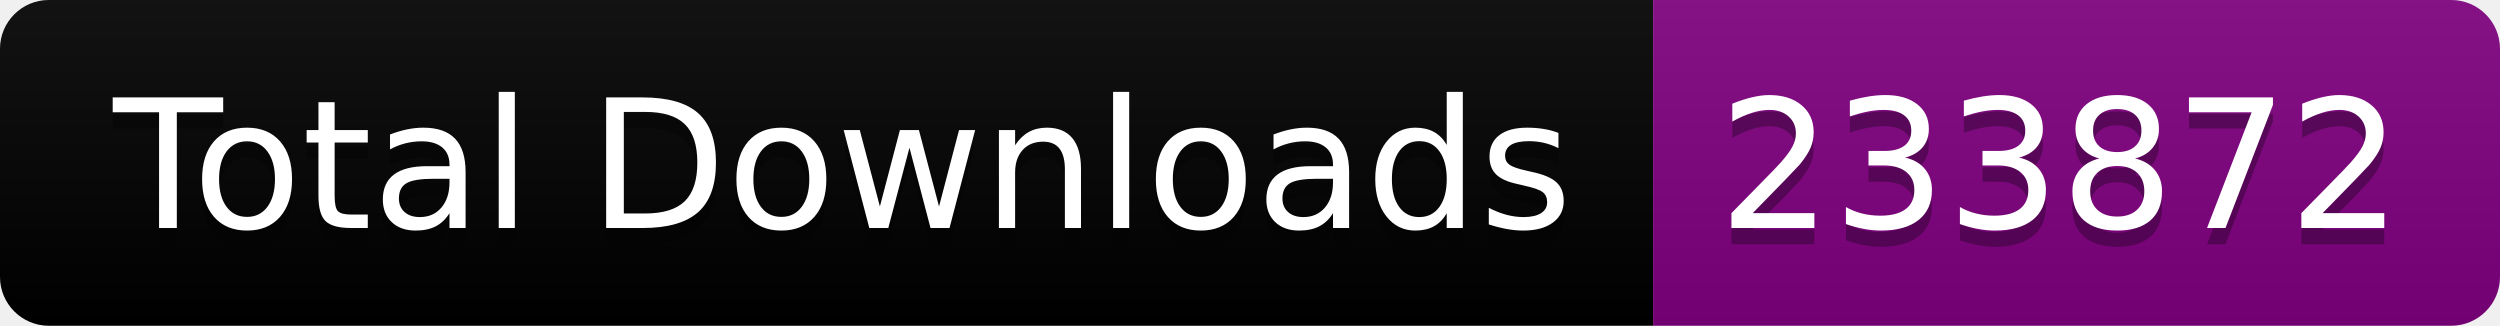
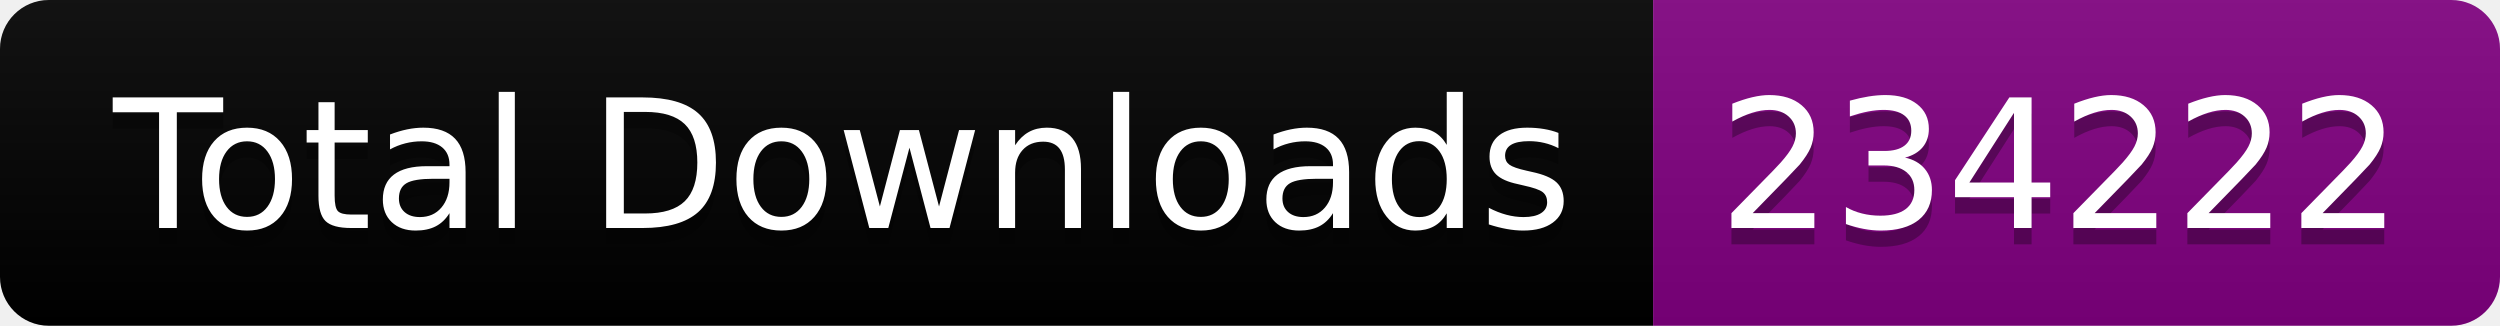
<svg xmlns="http://www.w3.org/2000/svg" width="153.5" height="20">
  <linearGradient id="smooth" x2="0" y2="100%">
    <stop offset="0" stop-color="#bbb" stop-opacity=".1" />
    <stop offset="1" stop-opacity=".1" />
  </linearGradient>
  <clipPath id="round">
    <rect width="153.5" height="20" rx="3" fill="#fff" />
  </clipPath>
  <g clip-path="url(#round)">
    <rect width="101.5" height="20" fill="black" />
    <rect x="101.5" width="52.0" height="20" fill="purple" />
    <rect width="153.5" height="20" fill="url(#smooth)" />
  </g>
  <g fill="#fff" text-anchor="middle" font-family="DejaVu Sans,Verdana,Geneva,sans-serif" font-size="110">
    <text x="517.5" y="150" fill="#010101" fill-opacity=".3" transform="scale(0.1)" textLength="915.0" lengthAdjust="spacing">Total Downloads</text>
    <text x="517.5" y="140" transform="scale(0.1)" textLength="915.0" lengthAdjust="spacing">Total Downloads</text>
-     <text x="1265.0" y="150" fill="#010101" fill-opacity=".3" transform="scale(0.1)" textLength="420.0" lengthAdjust="spacing">233872</text>
-     <text x="1265.0" y="140" transform="scale(0.1)" textLength="420.0" lengthAdjust="spacing">233872</text>
+     <text x="1265.0" y="150" fill="#010101" fill-opacity=".3" transform="scale(0.1)" textLength="420.0" lengthAdjust="spacing">234222</text>
+     <text x="1265.0" y="140" transform="scale(0.1)" textLength="420.0" lengthAdjust="spacing">234222</text>
  </g>
</svg>
